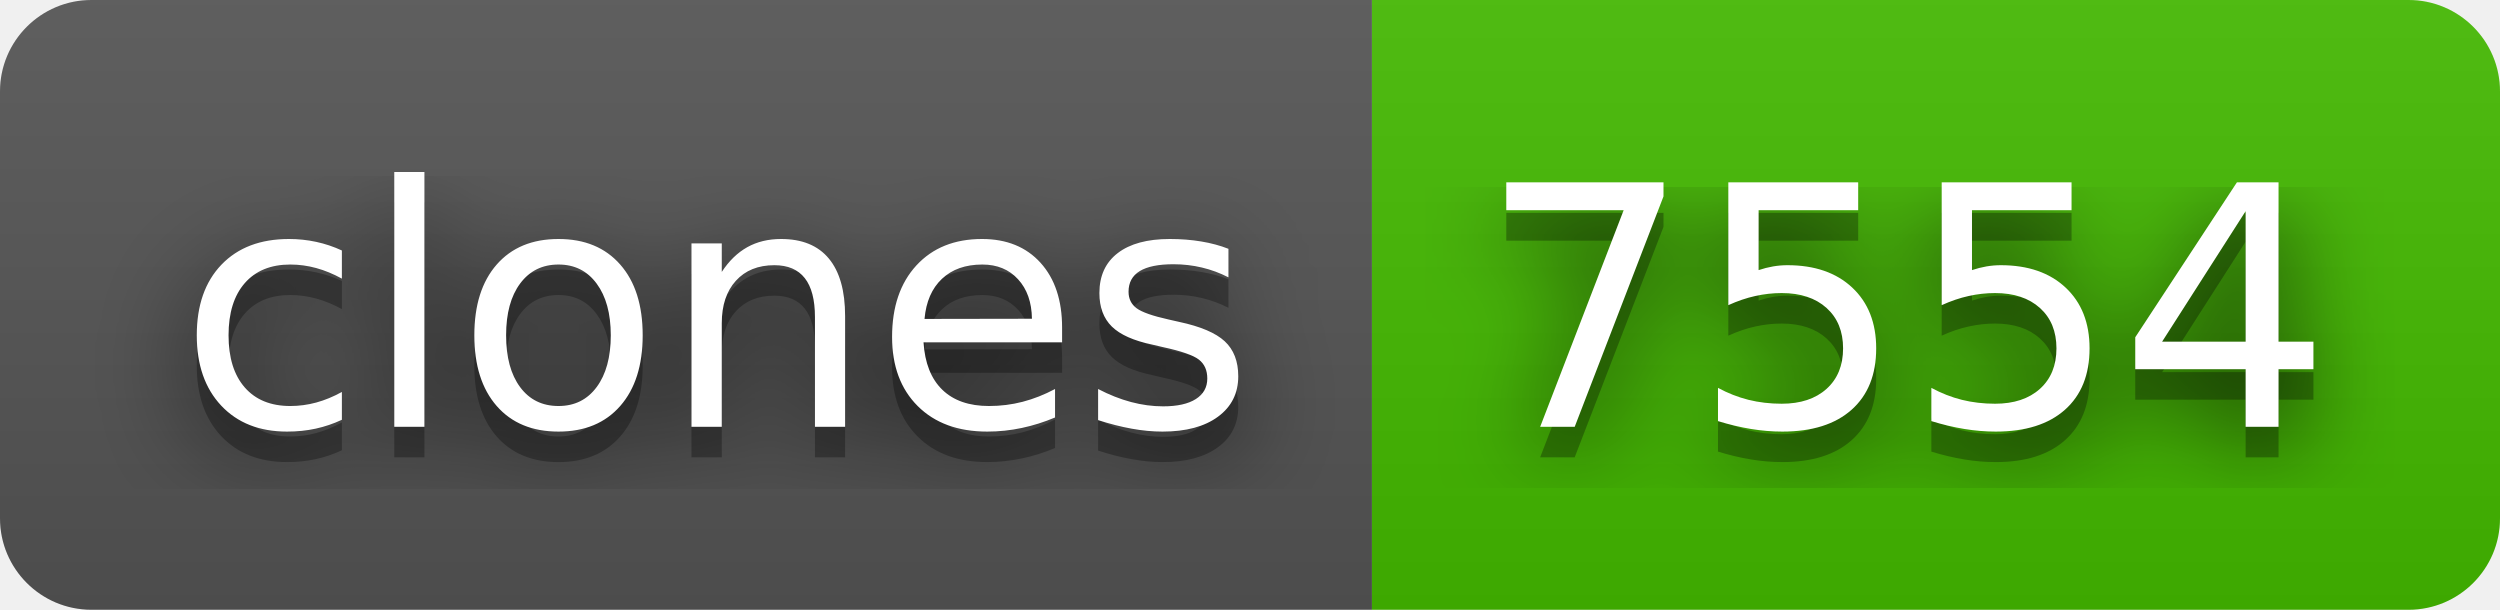
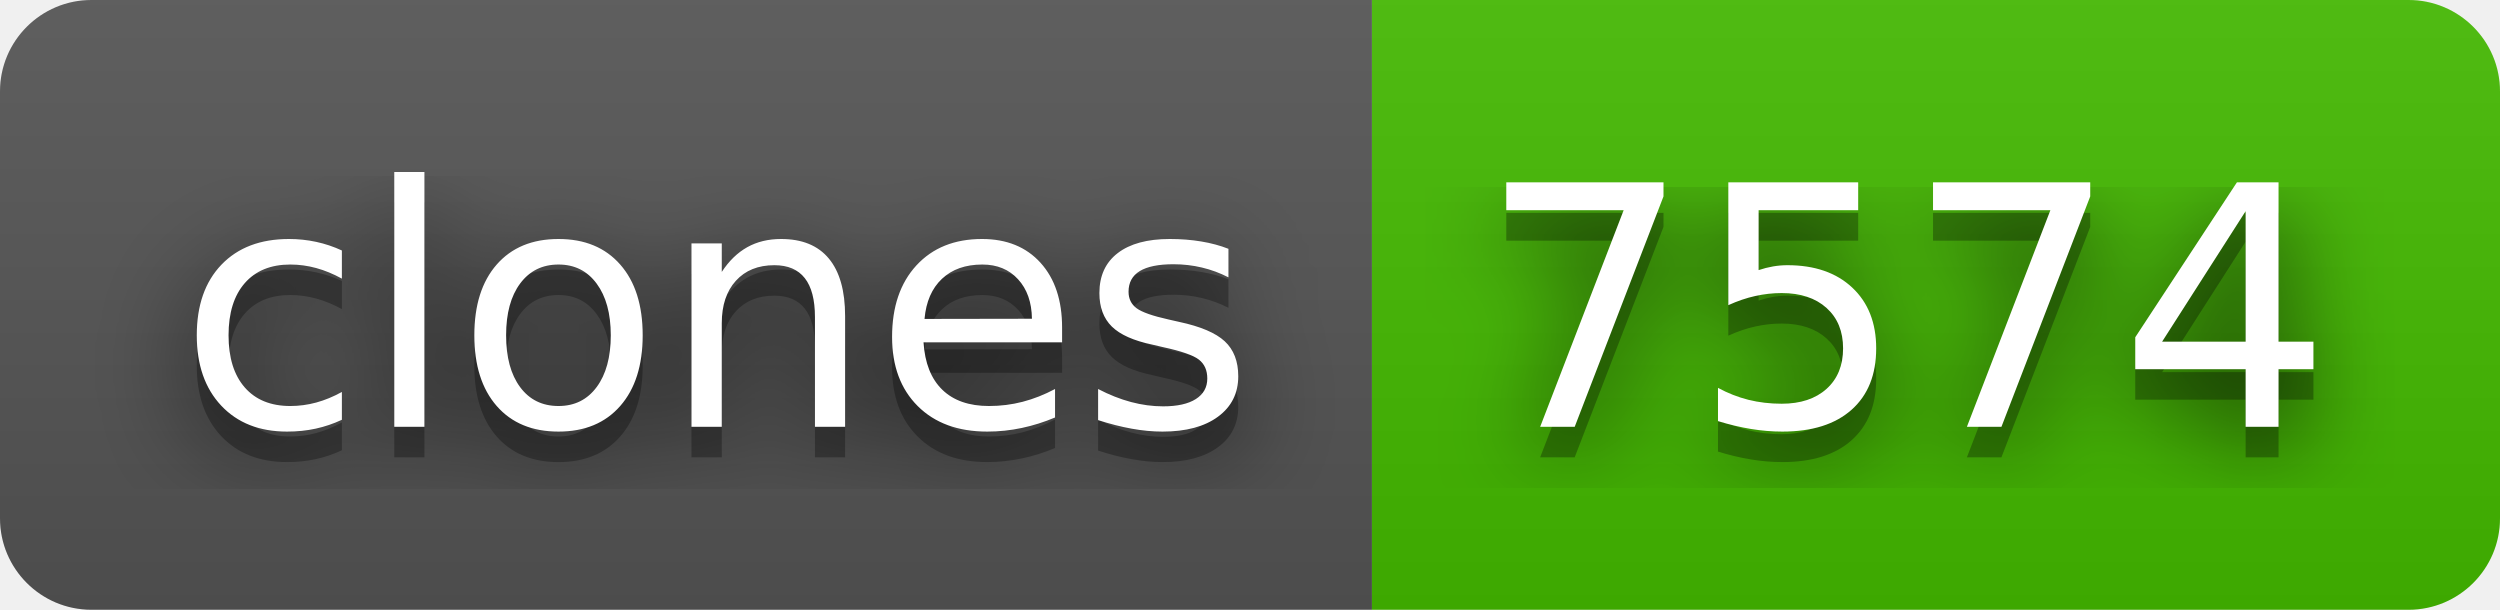
- <svg xmlns="http://www.w3.org/2000/svg" width="82" height="20" role="img" aria-label="clones: 7554">
+ <svg xmlns="http://www.w3.org/2000/svg" width="82" height="20" role="img" aria-label="clones: 7574">
  <filter id="blur">
    <feGaussianBlur stdDeviation="16" />
  </filter>
  <linearGradient id="s" x2="0" y2="100%">
    <stop offset="0" stop-color="#bbb" stop-opacity=".1" />
    <stop offset="1" stop-opacity=".1" />
  </linearGradient>
  <clipPath id="r">
    <rect width="82" height="20" rx="3" />
  </clipPath>
  <g clip-path="url(#r)">
    <rect width="45" height="20" fill="#555" />
    <rect x="45" width="37" height="20" fill="#4b0" />
    <rect width="82" height="20" fill="url(#s)" />
  </g>
  <g fill="#fff" text-anchor="middle" font-family="Verdana,Geneva,DejaVu Sans,sans-serif" text-rendering="geometricPrecision" font-size="110">
    <g transform="scale(.1)">
      <g aria-hidden="true" fill="#010101">
        <text x="235" y="150" fill-opacity=".8" filter="url(#blur)" textLength="350">clones</text>
        <text x="235" y="150" fill-opacity=".3" textLength="350">clones</text>
      </g>
      <text x="235" y="140" textLength="350">clones</text>
    </g>
    <g transform="scale(.1)">
      <g aria-hidden="true" fill="#010101">
-         <text x="625" y="150" fill-opacity=".8" filter="url(#blur)" textLength="270">7554</text>
-         <text x="625" y="150" fill-opacity=".3" textLength="270">7554</text>
+         <text x="625" y="150" fill-opacity=".8" filter="url(#blur)" textLength="270">7574</text>
+         <text x="625" y="150" fill-opacity=".3" textLength="270">7574</text>
      </g>
-       <text x="625" y="140" textLength="270">7554</text>
+       <text x="625" y="140" textLength="270">7574</text>
    </g>
  </g>
</svg>
